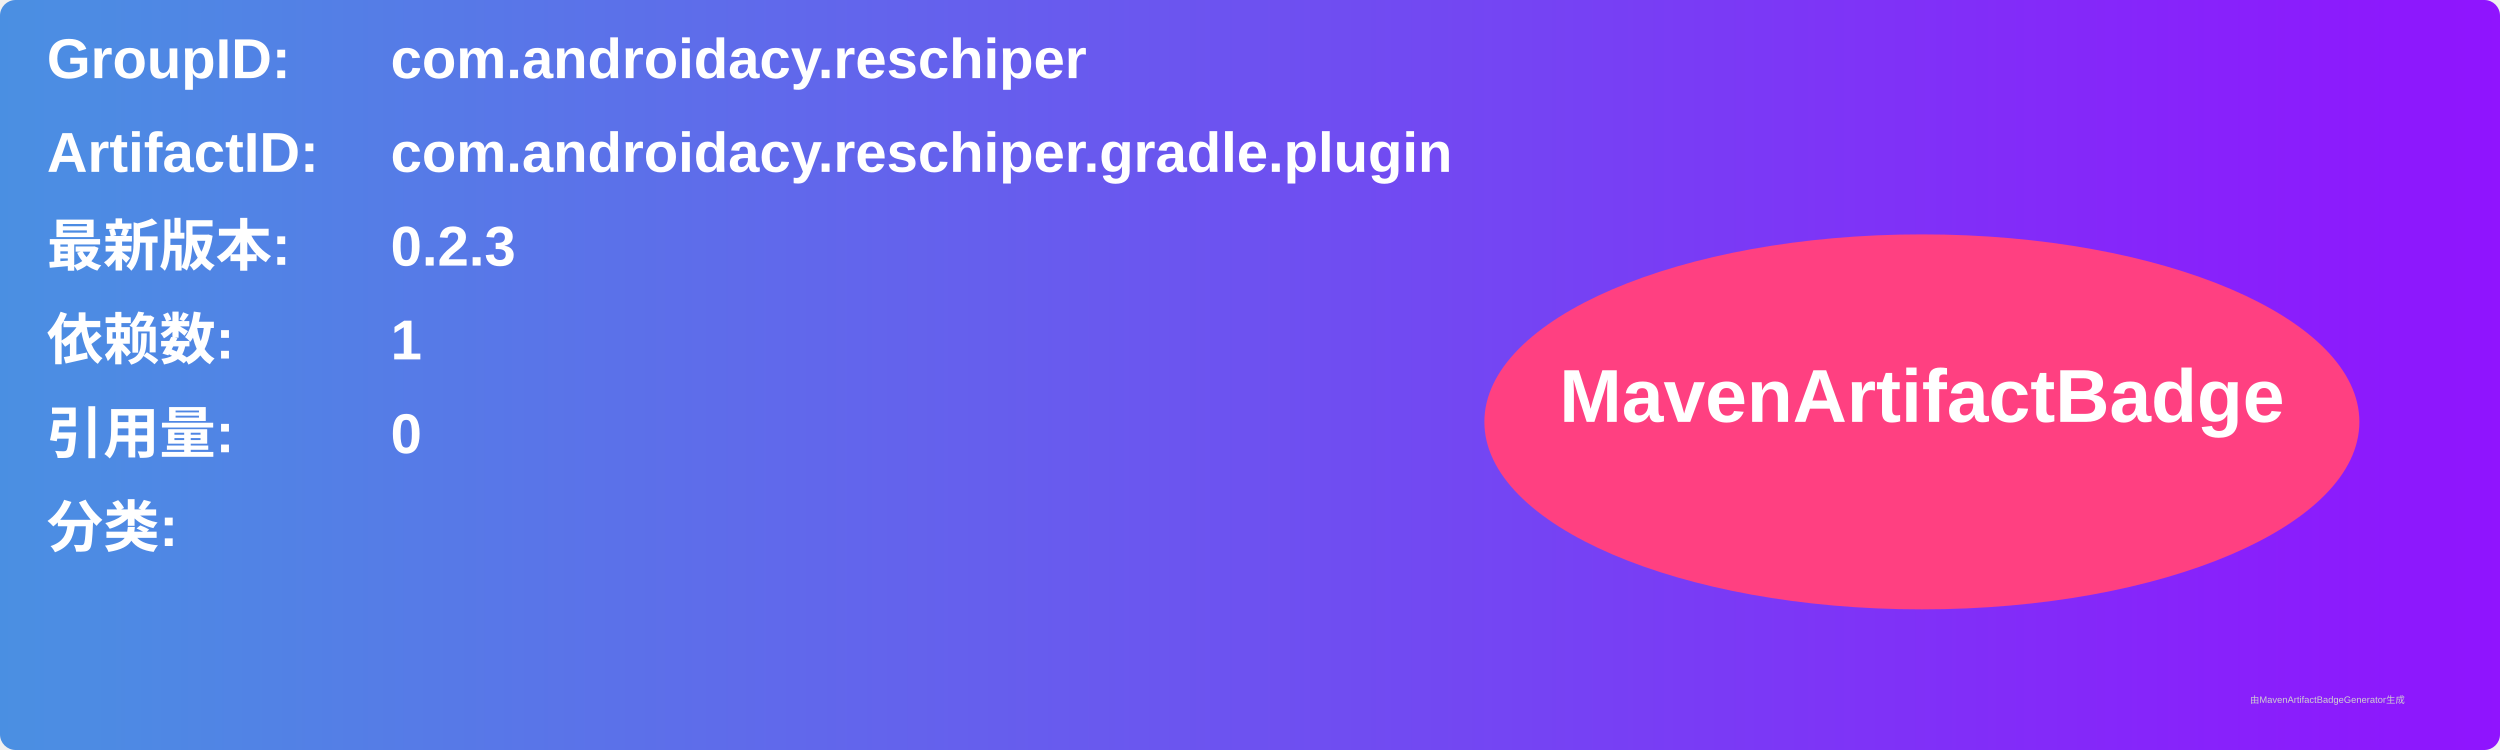
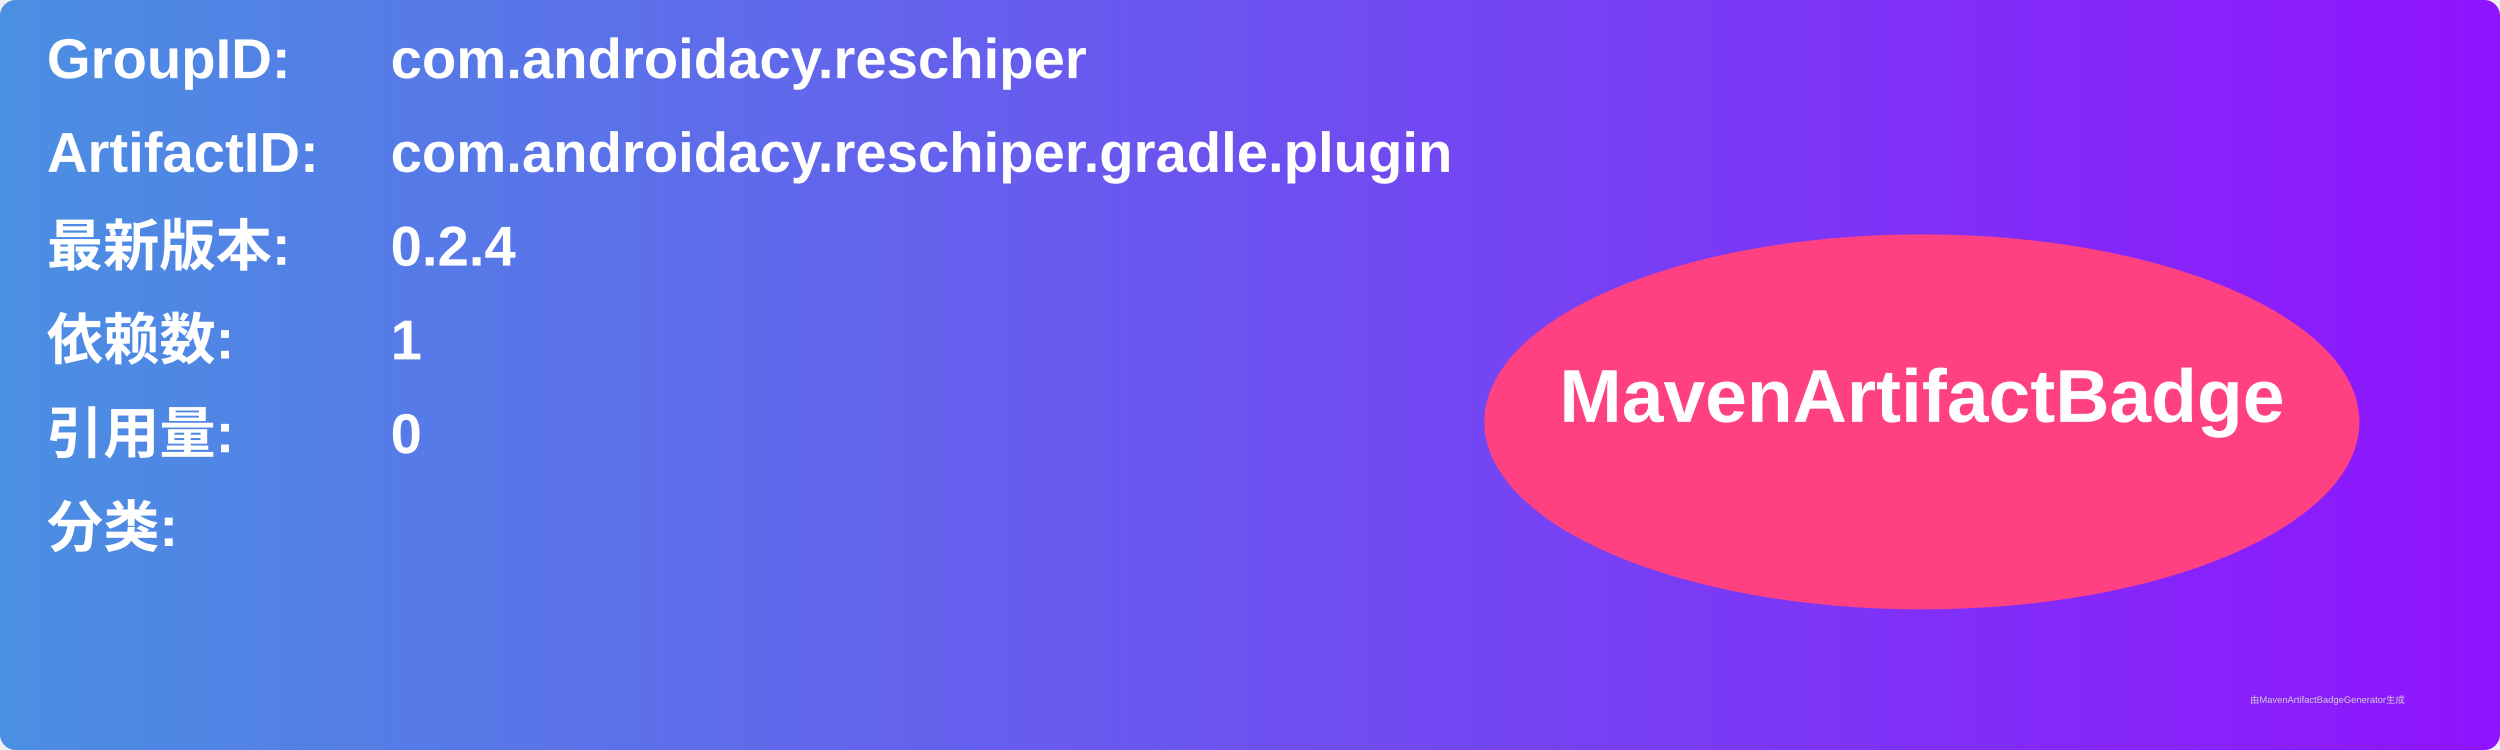
<svg xmlns="http://www.w3.org/2000/svg" width="800" height="240" viewBox="0 0 800 240">
  <linearGradient id="grad" x1="0%" y1="0%" x2="100%" y2="0%">
    <stop offset="0%" stop-color="#4a90e2" />
    <stop offset="100%" stop-color="#9013fe" />
  </linearGradient>
  <rect width="100%" height="100%" rx="5" ry="5" fill="url(#grad)" />
  <g transform="translate(15, 15)">
    <text x="0" y="10" font-family="Arial" font-size="18" fill="white" font-weight="bold" width="260">GroupID:</text>
    <text x="110" y="10" font-family="Arial" font-size="18" fill="white" font-weight="bold" width="460">com.androidacy.reschiper</text>
    <text x="0" y="40" font-family="Arial" font-size="18" fill="white" font-weight="bold" width="260">ArtifactID:</text>
    <text x="110" y="40" font-family="Arial" font-size="18" fill="white" font-weight="bold" width="460">com.androidacy.reschiper.gradle.plugin</text>
    <text x="0" y="70" font-family="Arial" font-size="18" fill="white" font-weight="bold">最新版本:</text>
    <text x="110" y="70" font-family="Arial" font-size="18" fill="white" font-weight="bold">
-       <tspan font-weight="bold">0.2.3</tspan>
+       <tspan font-weight="bold">0.2.4</tspan>
    </text>
    <text x="0" y="100" font-family="Arial" font-size="18" fill="white" font-weight="bold">依赖数: </text>
    <text x="110" y="100" font-family="Arial" font-size="18" fill="white">
      <tspan font-weight="bold">1</tspan>
    </text>
    <text x="0" y="130" font-family="Arial" font-size="18" fill="white" font-weight="bold">引用量: </text>
    <text x="110" y="130" font-family="Arial" font-size="18" fill="white">
      <tspan font-weight="bold">0</tspan>
    </text>
    <text x="0" y="160" font-family="Arial" font-size="18" fill="white" font-weight="bold">分类:</text>
    <text x="10" y="190" font-family="Arial" font-size="10" fill="white">
      <tspan font-weight="bold" />
    </text>
    <ellipse cx="600" cy="120" rx="140" ry="60" fill="#ff4081" />
    <text x="600" y="120" text-anchor="middle" font-family="Arial" font-size="24" fill="white" font-weight="bold">MavenArtifactBadge</text>
  </g>
  <text x="720" y="225" font-family="Arial" font-size="3" fill="#d0d0d0">由MavenArtifactBadgeGenerator生成</text>
</svg>
